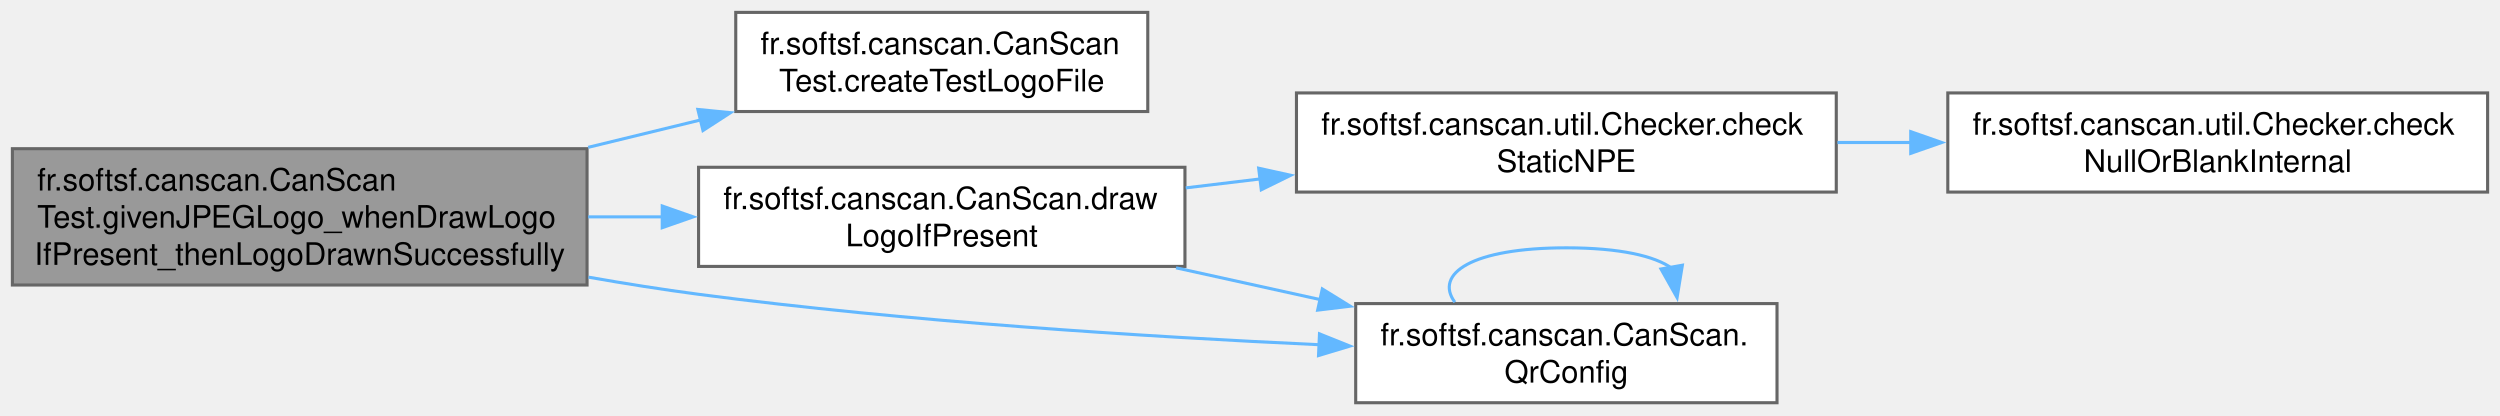
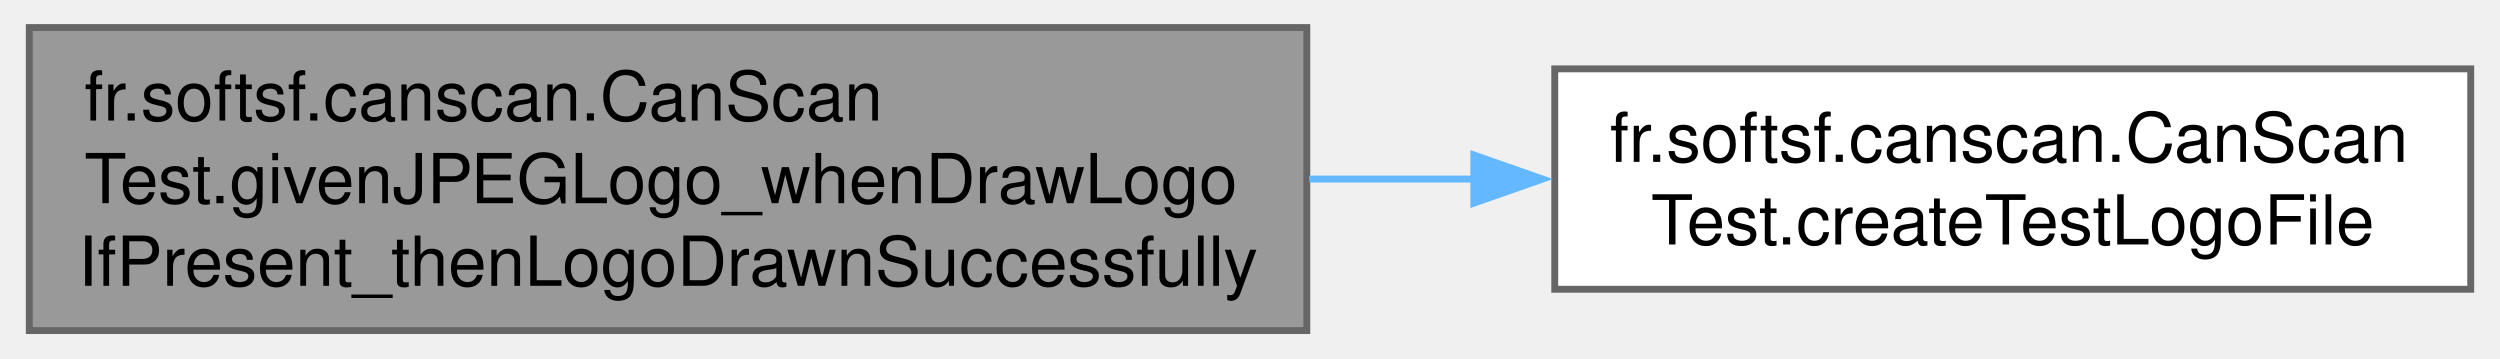
- <svg xmlns="http://www.w3.org/2000/svg" xmlns:xlink="http://www.w3.org/1999/xlink" width="807pt" height="134pt" viewBox="0.00 0.00 807.00 134.00">
-   <g id="graph0" class="graph" transform="scale(1 1) rotate(0) translate(4 130)">
+ <svg xmlns="http://www.w3.org/2000/svg" xmlns:xlink="http://www.w3.org/1999/xlink" width="363pt" height="52pt" viewBox="0.00 0.00 362.50 52.00">
+   <g id="graph0" class="graph" transform="scale(1 1) rotate(0) translate(4 48)">
    <g id="Node000001" class="node">
      <g id="a_Node000001">
        <a xlink:title=" ">
-           <polygon fill="#999999" stroke="#666666" points="185.5,-82 0,-82 0,-38 185.5,-38 185.5,-82" />
-           <text text-anchor="start" x="8" y="-68.5" font-family="Helvetica,sans-Serif" font-size="10.00">fr.softsf.canscan.CanScan</text>
-           <text text-anchor="start" x="8" y="-56.5" font-family="Helvetica,sans-Serif" font-size="10.00">Test.givenJPEGLogo_whenDrawLogo</text>
-           <text text-anchor="middle" x="92.75" y="-44.5" font-family="Helvetica,sans-Serif" font-size="10.00">IfPresent_thenLogoDrawnSuccessfully</text>
+           <polygon fill="#999999" stroke="#666666" points="185.5,-44 0,-44 0,0 185.5,0 185.5,-44" />
+           <text text-anchor="start" x="8" y="-30.5" font-family="Helvetica,sans-Serif" font-size="10.00">fr.softsf.canscan.CanScan</text>
+           <text text-anchor="start" x="8" y="-18.5" font-family="Helvetica,sans-Serif" font-size="10.00">Test.givenJPEGLogo_whenDrawLogo</text>
+           <text text-anchor="middle" x="92.75" y="-6.5" font-family="Helvetica,sans-Serif" font-size="10.00">IfPresent_thenLogoDrawnSuccessfully</text>
        </a>
      </g>
    </g>
    <g id="Node000002" class="node">
      <g id="a_Node000002">
        <a xlink:href="classfr_1_1softsf_1_1canscan_1_1_can_scan_test.html#adbb5179aab9252237d61ebd2333824c1" target="_top" xlink:title=" ">
-           <polygon fill="white" stroke="#666666" points="366.5,-126 233.5,-126 233.5,-94 366.5,-94 366.5,-126" />
-           <text text-anchor="start" x="241.5" y="-112.5" font-family="Helvetica,sans-Serif" font-size="10.00">fr.softsf.canscan.CanScan</text>
-           <text text-anchor="middle" x="300" y="-100.5" font-family="Helvetica,sans-Serif" font-size="10.00">Test.createTestLogoFile</text>
+           <polygon fill="white" stroke="#666666" points="354.5,-38 221.5,-38 221.5,-6 354.5,-6 354.5,-38" />
+           <text text-anchor="start" x="229.5" y="-24.5" font-family="Helvetica,sans-Serif" font-size="10.00">fr.softsf.canscan.CanScan</text>
+           <text text-anchor="middle" x="288" y="-12.5" font-family="Helvetica,sans-Serif" font-size="10.00">Test.createTestLogoFile</text>
        </a>
      </g>
    </g>
    <g id="edge1_Node000001_Node000002" class="edge">
      <g id="a_edge1_Node000001_Node000002">
        <a xlink:title=" ">
-           <path fill="none" stroke="#63b8ff" d="M185.87,-82.44C197.98,-85.39 210.29,-88.39 222.12,-91.27" />
-           <polygon fill="#63b8ff" stroke="#63b8ff" points="221.27,-94.67 231.81,-93.63 222.92,-87.87 221.27,-94.67" />
-         </a>
-       </g>
-     </g>
-     <g id="Node000003" class="node">
-       <g id="a_Node000003">
-         <a xlink:href="classfr_1_1softsf_1_1canscan_1_1_can_scan.html#ada7babf06b5adade313f5236f040a383" target="_top" xlink:title="Draws the logo at the center of the QR code if a valid logo file is provided.">
-           <polygon fill="white" stroke="#666666" points="378.5,-76 221.5,-76 221.5,-44 378.5,-44 378.5,-76" />
-           <text text-anchor="start" x="229.5" y="-62.5" font-family="Helvetica,sans-Serif" font-size="10.00">fr.softsf.canscan.CanScan.draw</text>
-           <text text-anchor="middle" x="300" y="-50.5" font-family="Helvetica,sans-Serif" font-size="10.00">LogoIfPresent</text>
-         </a>
-       </g>
-     </g>
-     <g id="edge2_Node000001_Node000003" class="edge">
-       <g id="a_edge2_Node000001_Node000003">
-         <a xlink:title=" ">
-           <path fill="none" stroke="#63b8ff" d="M185.87,-60C193.82,-60 201.85,-60 209.77,-60" />
-           <polygon fill="#63b8ff" stroke="#63b8ff" points="209.77,-63.5 219.77,-60 209.77,-56.5 209.77,-63.5" />
-         </a>
-       </g>
-     </g>
-     <g id="Node000006" class="node">
-       <g id="a_Node000006">
-         <a xlink:href="classfr_1_1softsf_1_1canscan_1_1_can_scan.html#abb6acfc2fa4bf839236f0daee33746f7" target="_top" xlink:title="Configuration parameters used to generate a QR code.">
-           <polygon fill="white" stroke="#666666" points="569.62,-32 433.62,-32 433.62,0 569.62,0 569.62,-32" />
-           <text text-anchor="start" x="441.62" y="-18.5" font-family="Helvetica,sans-Serif" font-size="10.00">fr.softsf.canscan.CanScan.</text>
-           <text text-anchor="middle" x="501.62" y="-6.5" font-family="Helvetica,sans-Serif" font-size="10.00">QrConfig</text>
-         </a>
-       </g>
-     </g>
-     <g id="edge7_Node000001_Node000006" class="edge">
-       <g id="a_edge7_Node000001_Node000006">
-         <a xlink:title=" ">
-           <path fill="none" stroke="#63b8ff" d="M185.98,-40.53C197.89,-38.43 209.96,-36.52 221.5,-35 288.86,-26.15 365.93,-21.3 422,-18.72" />
-           <polygon fill="#63b8ff" stroke="#63b8ff" points="421.93,-22.23 431.76,-18.29 421.62,-15.23 421.93,-22.23" />
-         </a>
-       </g>
-     </g>
-     <g id="Node000004" class="node">
-       <g id="a_Node000004">
-         <a xlink:href="enumfr_1_1softsf_1_1canscan_1_1util_1_1_checker.html#a38aa8db97b16480c728481f1835da11f" target="_top" xlink:title="Checks if the given object is null in a static context and displays an error dialog if so.">
-           <polygon fill="white" stroke="#666666" points="588.75,-100 414.5,-100 414.5,-68 588.75,-68 588.75,-100" />
-           <text text-anchor="start" x="422.5" y="-86.5" font-family="Helvetica,sans-Serif" font-size="10.00">fr.softsf.canscan.util.Checker.check</text>
-           <text text-anchor="middle" x="501.62" y="-74.5" font-family="Helvetica,sans-Serif" font-size="10.00">StaticNPE</text>
-         </a>
-       </g>
-     </g>
-     <g id="edge3_Node000003_Node000004" class="edge">
-       <g id="a_edge3_Node000003_Node000004">
-         <a xlink:title=" ">
-           <path fill="none" stroke="#63b8ff" d="M378.75,-69.35C386.64,-70.3 394.72,-71.27 402.78,-72.24" />
-           <polygon fill="#63b8ff" stroke="#63b8ff" points="402.3,-75.7 412.65,-73.42 403.14,-68.75 402.3,-75.7" />
-         </a>
-       </g>
-     </g>
-     <g id="edge5_Node000003_Node000006" class="edge">
-       <g id="a_edge5_Node000003_Node000006">
-         <a xlink:title=" ">
-           <path fill="none" stroke="#63b8ff" d="M375.62,-43.55C390.86,-40.19 406.93,-36.65 422.3,-33.26" />
-           <polygon fill="#63b8ff" stroke="#63b8ff" points="422.84,-36.73 431.86,-31.16 421.34,-29.89 422.84,-36.73" />
-         </a>
-       </g>
-     </g>
-     <g id="Node000005" class="node">
-       <g id="a_Node000005">
-         <a xlink:href="enumfr_1_1softsf_1_1canscan_1_1util_1_1_checker.html#af3fc9dd2a33f4d12c5db8cf2aeea17d7" target="_top" xlink:title="Validates that the given object is non-null and, if a String, not blank.">
-           <polygon fill="white" stroke="#666666" points="799,-100 624.75,-100 624.75,-68 799,-68 799,-100" />
-           <text text-anchor="start" x="632.75" y="-86.5" font-family="Helvetica,sans-Serif" font-size="10.00">fr.softsf.canscan.util.Checker.check</text>
-           <text text-anchor="middle" x="711.88" y="-74.5" font-family="Helvetica,sans-Serif" font-size="10.00">NullOrBlankInternal</text>
-         </a>
-       </g>
-     </g>
-     <g id="edge4_Node000004_Node000005" class="edge">
-       <g id="a_edge4_Node000004_Node000005">
-         <a xlink:title=" ">
-           <path fill="none" stroke="#63b8ff" d="M589.13,-84C597.03,-84 605.07,-84 613.06,-84" />
-           <polygon fill="#63b8ff" stroke="#63b8ff" points="612.79,-87.5 622.79,-84 612.79,-80.5 612.79,-87.5" />
-         </a>
-       </g>
-     </g>
-     <g id="edge6_Node000006_Node000006" class="edge">
-       <g id="a_edge6_Node000006_Node000006">
-         <a xlink:title=" ">
-           <path fill="none" stroke="#63b8ff" d="M465.63,-32.44C458.91,-41.58 470.91,-50 501.62,-50 518.9,-50 530.26,-47.34 535.69,-43.38" />
-           <polygon fill="#63b8ff" stroke="#63b8ff" points="539.07,-44.39 537.36,-33.93 532.17,-43.17 539.07,-44.39" />
+           <path fill="none" stroke="#63b8ff" d="M185.85,-22C193.88,-22 201.96,-22 209.85,-22" />
+           <polygon fill="#63b8ff" stroke="#63b8ff" points="209.75,-25.5 219.75,-22 209.75,-18.5 209.75,-25.5" />
        </a>
      </g>
    </g>
  </g>
</svg>
